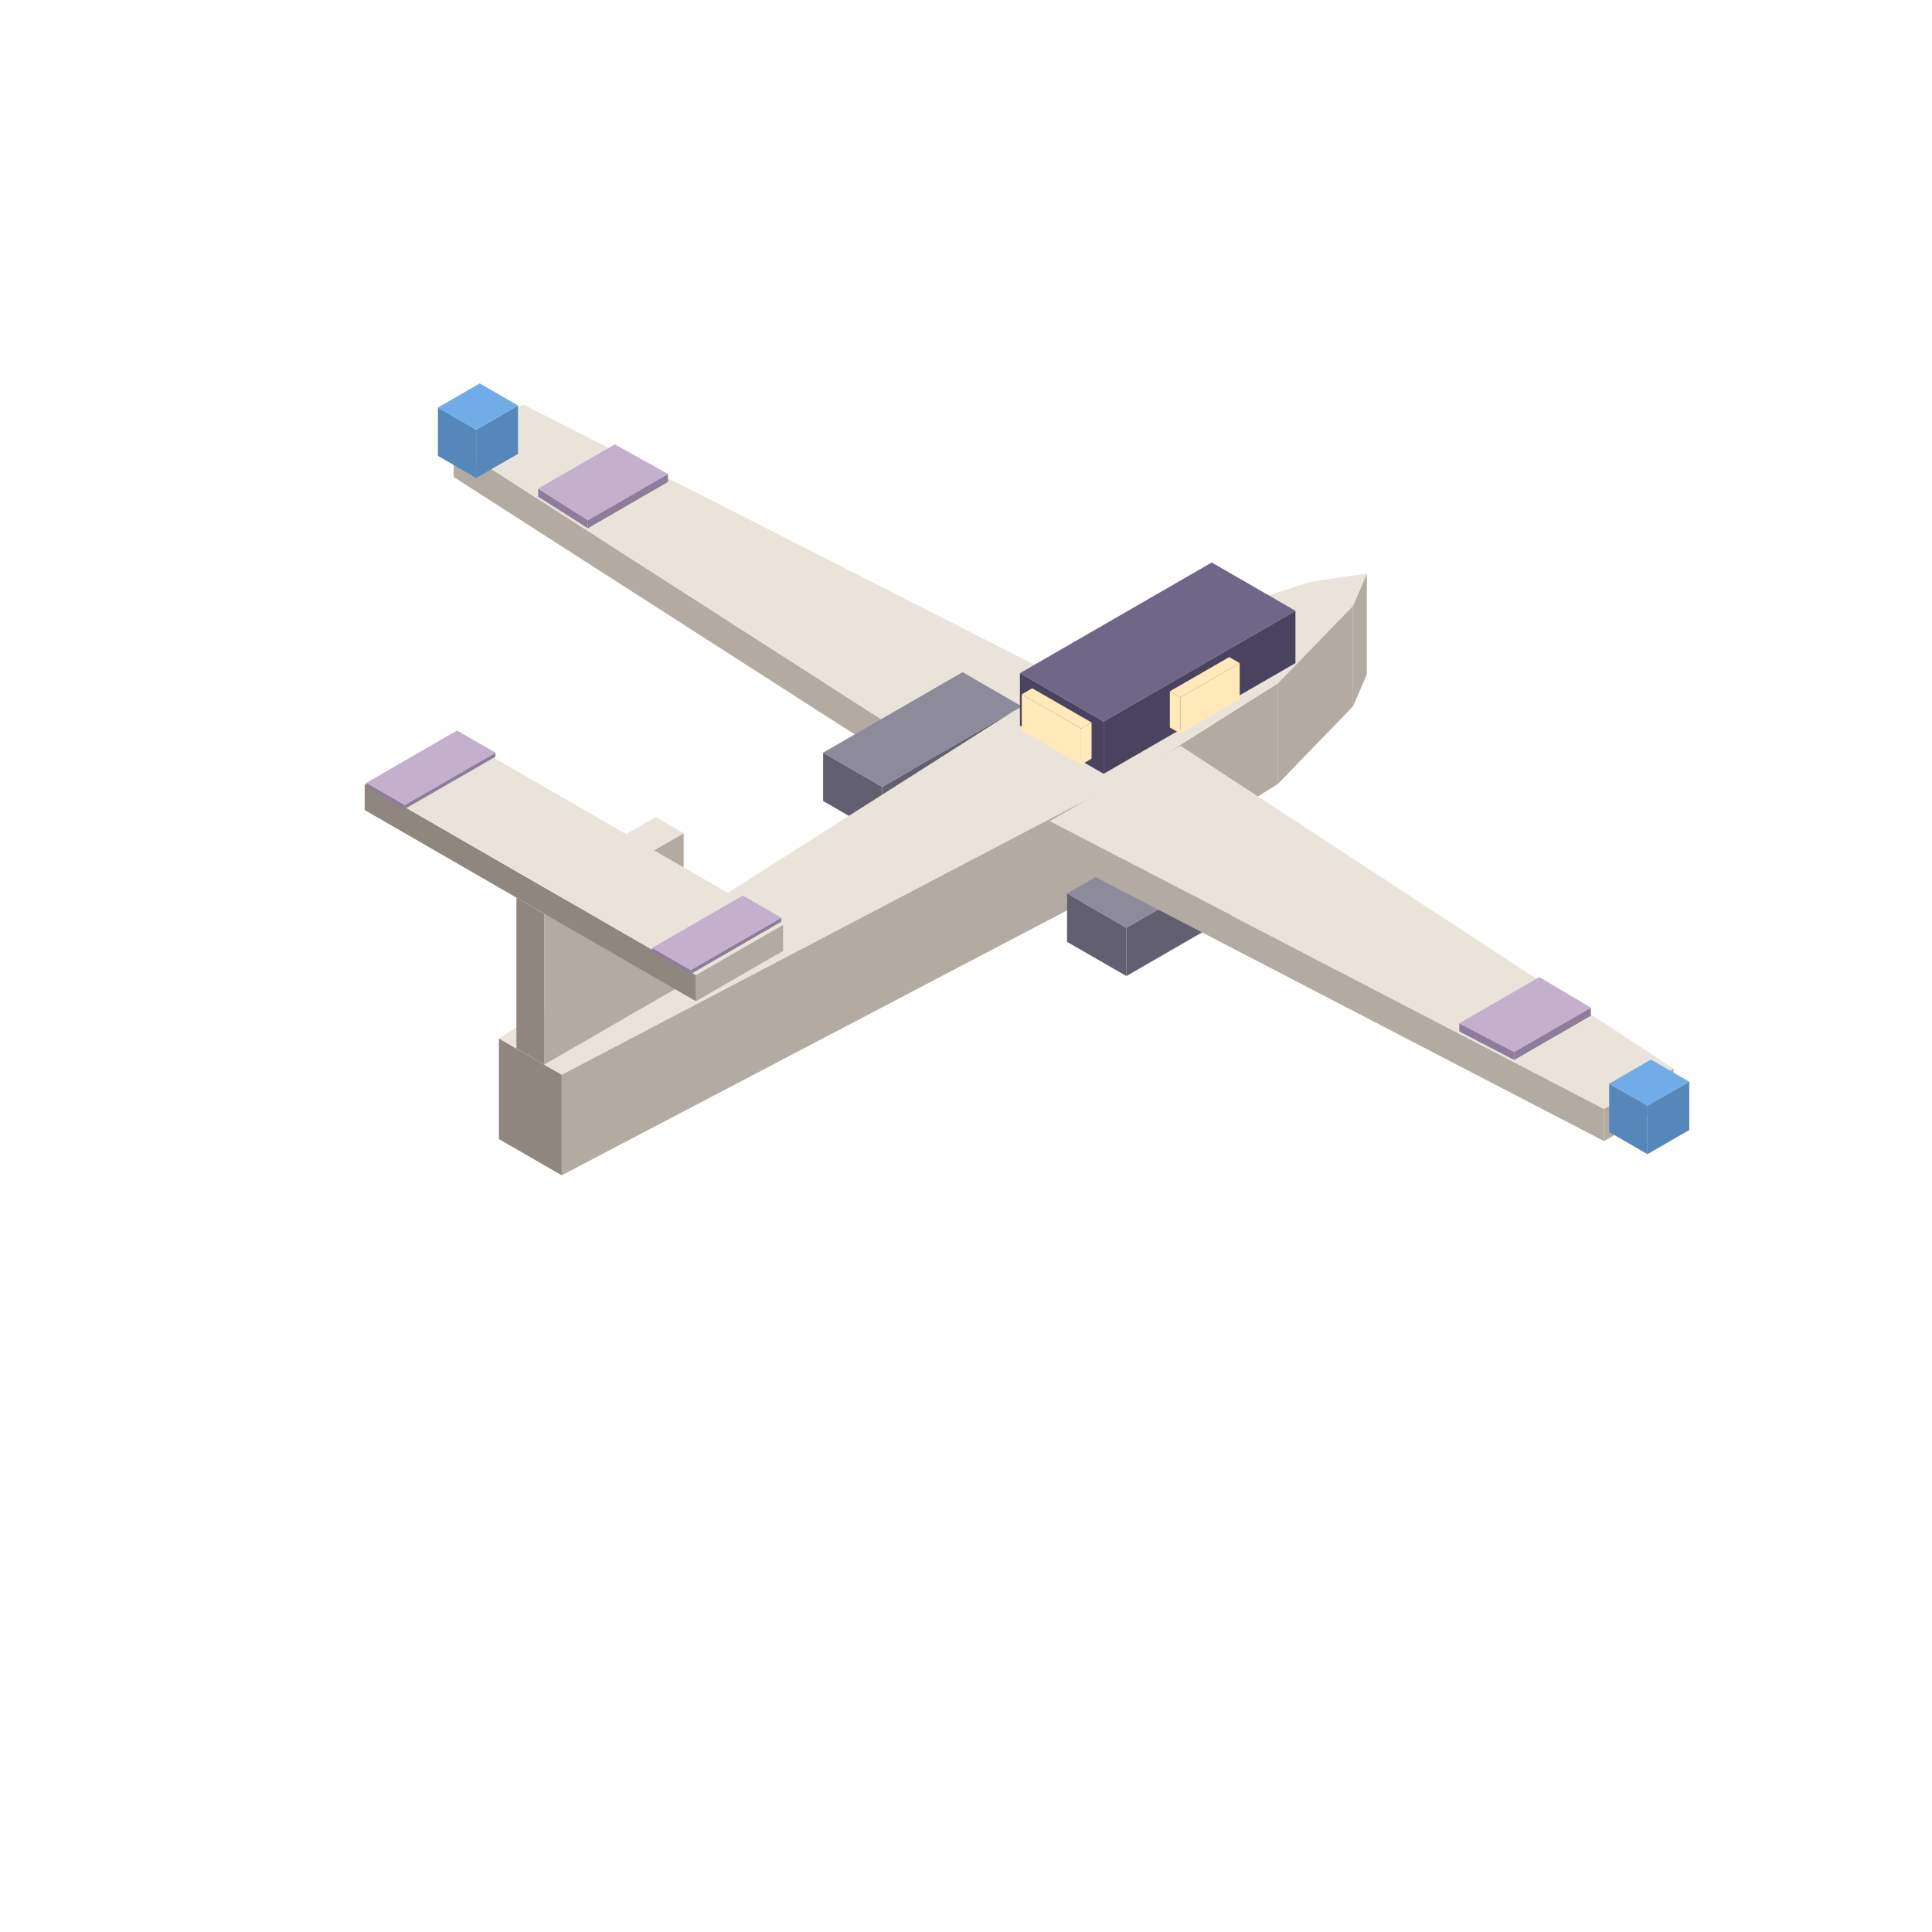
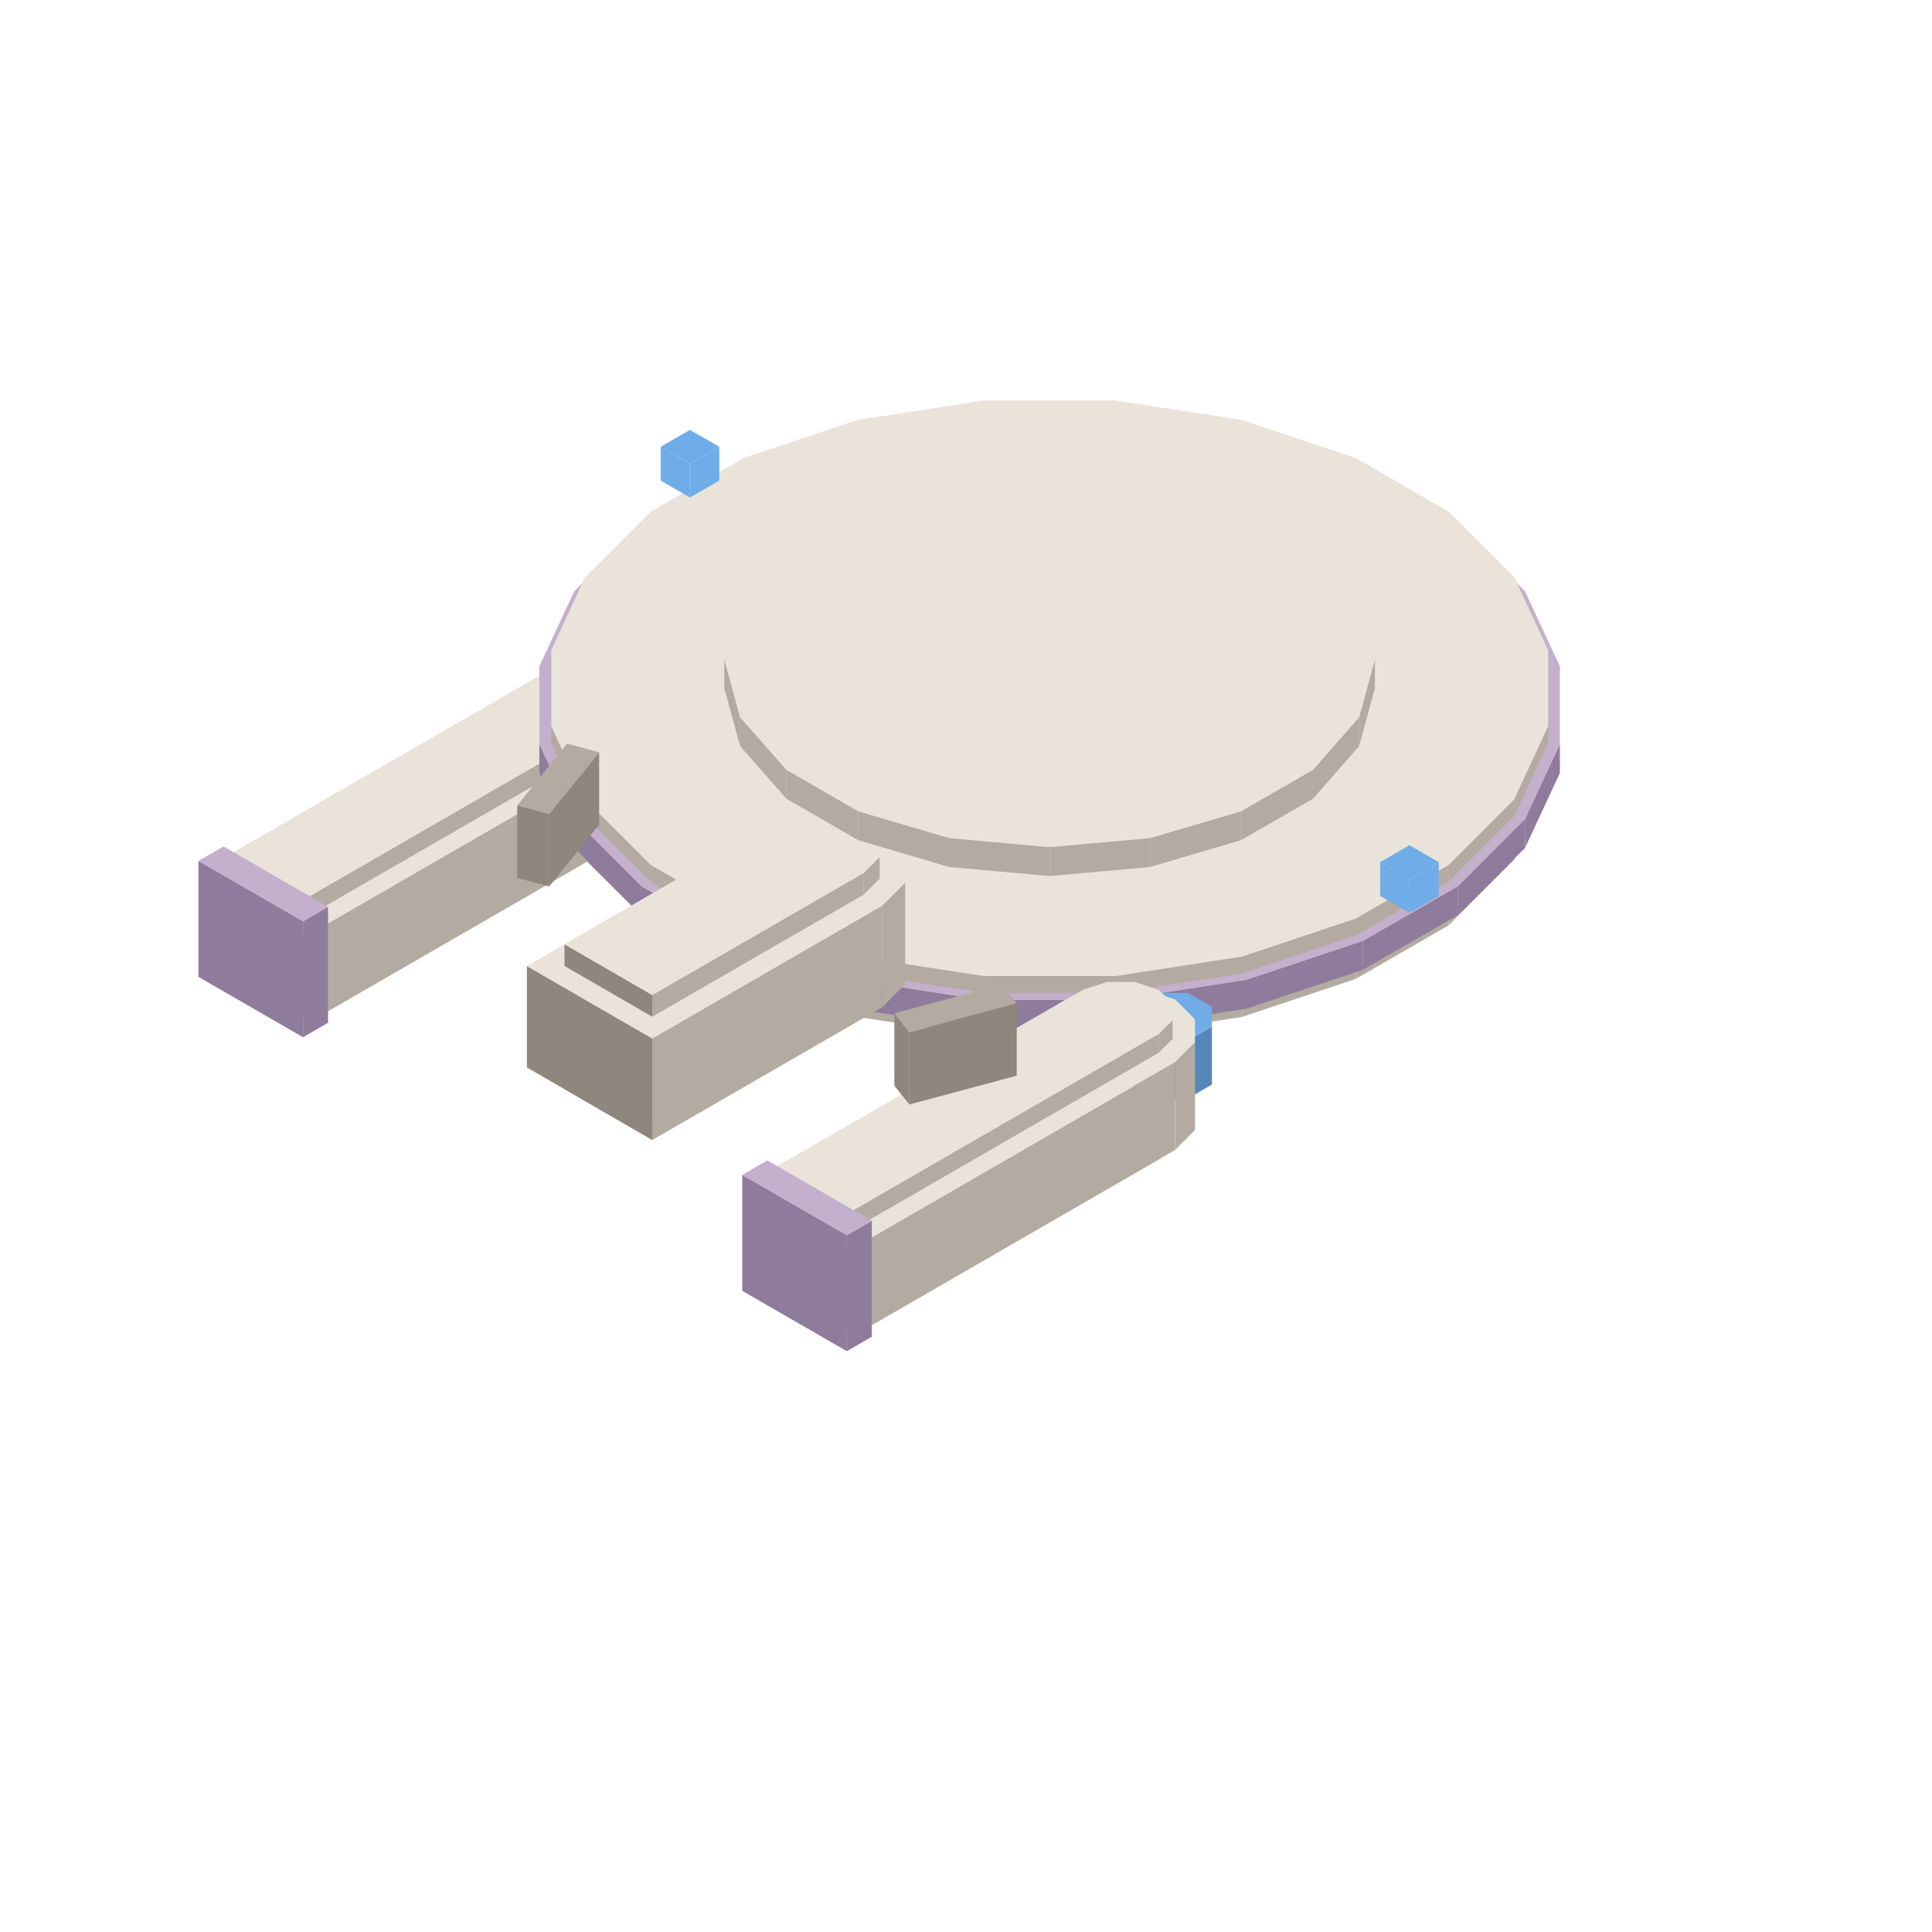
<svg xmlns="http://www.w3.org/2000/svg" width="42" height="42" viewBox="0 0 96 96">
-   <polygon fill="#b3aba1" points="47.31,38.00 53.80,34.25 53.80,35.85 47.31,39.60" />
-   <polygon fill="#b3aba1" points="22.54,22.10 47.31,38.00 47.31,39.60 22.54,23.70" />
-   <polygon fill="#e9e3da" points="53.80,34.25 47.31,38.00 22.54,22.10 26.00,20.10" />
-   <polygon fill="#8f7c9c" points="29.21,25.85 33.19,23.55 33.19,23.95 29.21,26.25" />
-   <polygon fill="#8f7c9c" points="26.74,24.28 29.21,25.85 29.21,26.25 26.74,24.68" />
-   <polygon fill="#c4afcc" points="33.19,23.55 29.21,25.85 26.74,24.28 30.55,22.08" />
-   <polygon fill="#5687ba" points="23.66,21.35 25.74,20.15 25.74,22.55 23.66,23.75" />
-   <polygon fill="#5687ba" points="21.76,20.25 23.66,21.35 23.66,23.75 21.76,22.65" />
-   <polygon fill="#70ace8" points="21.76,20.25 23.84,19.05 25.74,20.15 23.66,21.35" />
-   <polygon fill="#625f70" points="43.84,39.10 50.77,35.10 50.77,37.50 43.84,41.50" />
-   <polygon fill="#625f70" points="40.90,37.40 43.84,39.10 43.84,41.50 40.90,39.80" />
-   <polygon fill="#8d8a99" points="40.90,37.40 47.83,33.40 50.77,35.10 43.84,39.10" />
-   <polygon fill="#b3aba1" points="67.23,30.10 67.92,28.50 67.92,33.50 67.23,35.10" />
-   <polygon fill="#b3aba1" points="63.50,33.95 67.23,30.10 67.23,35.10 63.50,38.95" />
-   <polygon fill="#b3aba1" points="56.05,38.65 63.50,33.95 63.50,38.95 56.05,43.65" />
-   <polygon fill="#b3aba1" points="27.91,53.40 56.05,38.65 56.05,43.65 27.91,58.40" />
-   <polygon fill="#8f877e" points="24.79,51.60 27.91,53.40 27.91,58.40 24.79,56.60" />
-   <polygon fill="#e9e3da" points="24.79,51.60 50.34,35.35 58.48,31.05 65.15,28.90 67.92,28.50 67.23,30.10 63.50,33.95 56.05,38.65 27.91,53.40" />
-   <polygon fill="#625f70" points="55.97,46.10 62.90,42.10 62.90,44.50 55.97,48.50" />
-   <polygon fill="#625f70" points="53.02,44.40 55.97,46.10 55.97,48.50 53.02,46.80" />
-   <polygon fill="#8d8a99" points="53.02,44.40 59.95,40.40 62.90,42.10 55.97,46.10" />
-   <polygon fill="#b3aba1" points="79.70,55.10 83.16,53.10 83.16,54.70 79.70,56.70" />
-   <polygon fill="#b3aba1" points="52.16,40.80 79.70,55.10 79.70,56.70 52.16,42.40" />
-   <polygon fill="#e9e3da" points="52.16,40.80 58.65,37.05 83.16,53.10 79.70,55.10" />
-   <polygon fill="#8f7c9c" points="75.24,52.27 79.05,50.07 79.05,50.47 75.24,52.67" />
-   <polygon fill="#8f7c9c" points="72.51,50.85 75.24,52.27 75.24,52.67 72.51,51.25" />
-   <polygon fill="#c4afcc" points="72.51,50.85 76.49,48.55 79.05,50.07 75.24,52.27" />
-   <polygon fill="#5687ba" points="81.86,54.95 83.94,53.75 83.94,56.15 81.86,57.35" />
-   <polygon fill="#5687ba" points="79.96,53.85 81.86,54.95 81.86,57.35 79.96,56.25" />
-   <polygon fill="#70ace8" points="79.96,53.85 82.03,52.65 83.94,53.75 81.86,54.95" />
-   <polygon fill="#4a4360" points="54.84,35.85 64.37,30.35 64.37,32.95 54.84,38.45" />
-   <polygon fill="#4a4360" points="50.68,33.45 54.84,35.85 54.84,38.45 50.68,36.05" />
-   <polygon fill="#6f6688" points="50.68,33.45 60.21,27.95 64.37,30.35 54.84,35.85" />
-   <polygon fill="#ffe9b8" points="58.65,34.65 61.60,32.95 61.60,34.75 58.65,36.45" />
-   <polygon fill="#ffe9b8" points="58.13,34.35 58.65,34.65 58.65,36.45 58.13,36.15" />
-   <polygon fill="#ffe9b8" points="61.60,32.95 58.65,34.65 58.13,34.35 61.08,32.65" />
-   <polygon fill="#ffe9b8" points="50.77,34.50 53.72,36.20 53.72,38.00 50.77,36.30" />
-   <polygon fill="#ffe9b8" points="53.72,36.20 54.24,35.90 54.24,37.70 53.72,38.00" />
-   <polygon fill="#ffe9b8" points="53.72,36.20 50.77,34.50 51.29,34.20 54.24,35.90" />
-   <polygon fill="#b3aba1" points="27.04,45.40 33.97,41.40 33.97,48.90 27.04,52.90" />
-   <polygon fill="#8f877e" points="25.66,44.60 27.04,45.40 27.04,52.90 25.66,52.10" />
-   <polygon fill="#e9e3da" points="25.66,44.60 32.58,40.60 33.97,41.40 27.04,45.40" />
-   <polygon fill="#b3aba1" points="34.58,48.45 38.91,45.95 38.91,47.25 34.58,49.75" />
-   <polygon fill="#8f877e" points="18.12,38.95 34.58,48.45 34.58,49.75 18.12,40.25" />
-   <polygon fill="#e9e3da" points="18.12,38.95 22.45,36.45 38.91,45.95 34.58,48.45" />
-   <polygon fill="#8f7c9c" points="20.11,40.00 24.62,37.40 24.62,37.60 20.11,40.20" />
-   <polygon fill="#8f7c9c" points="18.21,38.90 20.11,40.00 20.11,40.20 18.21,39.10" />
-   <polygon fill="#c4afcc" points="18.21,38.90 22.71,36.30 24.62,37.40 20.11,40.00" />
-   <polygon fill="#8f7c9c" points="34.32,48.20 38.82,45.60 38.82,45.80 34.32,48.40" />
-   <polygon fill="#8f7c9c" points="32.41,47.10 34.32,48.20 34.32,48.40 32.41,47.30" />
-   <polygon fill="#c4afcc" points="32.41,47.10 36.91,44.50 38.82,45.60 34.32,48.20" />
+   <polygon fill="#5687ba" points="30.32,36.10 32.01,36.10 32.01,38.98 30.32,38.98" />
+   <polygon fill="#5687ba" points="29.13,35.41 30.32,36.10 30.32,38.98 29.13,38.29" />
+   <polygon fill="#5687ba" points="32.01,36.10 33.20,35.41 33.20,38.29 32.01,38.98" />
+   <polygon fill="#70ace8" points="32.01,36.10 30.32,36.10 29.13,35.41 29.13,34.43 30.32,33.74 32.01,33.74 33.20,34.43 33.20,35.41" />
+   <polygon fill="#b3aba1" points="30.56,41.08 31.25,40.38 31.25,41.32 30.56,42.01" />
+   <polygon fill="#b3aba1" points="15.37,49.85 30.56,41.08 30.56,42.01 15.37,50.78" />
+   <polygon fill="#8f877e" points="11.59,47.66 15.37,49.85 15.37,50.78 11.59,48.60" />
+   <polygon fill="#e9e3da" points="26.78,38.89 27.98,38.49 29.36,38.49 30.56,38.89 31.25,39.58 31.25,40.38 30.56,41.08 15.37,49.85 11.59,47.66" />
+   <polygon fill="#b3aba1" points="31.37,37.18 32.36,36.19 32.36,40.55 31.37,41.54" />
+   <polygon fill="#b3aba1" points="15.37,46.42 31.37,37.18 31.37,41.54 15.37,50.78" />
+   <polygon fill="#8f877e" points="9.96,43.30 15.37,46.42 15.37,50.78 9.96,47.66" />
+   <polygon fill="#e9e3da" points="25.97,34.06 27.68,33.49 29.66,33.49 31.37,34.06 32.36,35.05 32.36,36.19 31.37,37.18 15.37,46.42 9.96,43.30" />
+   <polygon fill="#b3aba1" points="30.56,35.77 31.25,35.08 31.25,36.02 30.56,36.71" />
+   <polygon fill="#b3aba1" points="15.37,44.54 30.56,35.77 30.56,36.71 15.37,45.48" />
+   <polygon fill="#8f877e" points="11.59,42.36 15.37,44.54 15.37,45.48 11.59,43.30" />
+   <polygon fill="#e9e3da" points="26.78,33.59 27.98,33.19 29.36,33.19 30.56,33.59 31.25,34.28 31.25,35.08 30.56,35.77 15.37,44.54 11.59,42.36" />
+   <polygon fill="#b3aba1" points="61.72,49.81 67.37,47.92 67.37,48.64 61.72,50.53" />
+   <polygon fill="#b3aba1" points="55.42,50.78 61.72,49.81 61.72,50.53 55.42,51.50" />
+   <polygon fill="#b3aba1" points="48.90,50.78 55.42,50.78 55.42,51.50 48.90,51.50" />
+   <polygon fill="#b3aba1" points="42.60,49.81 48.90,50.78 48.90,51.50 42.60,50.53" />
+   <polygon fill="#b3aba1" points="36.95,47.92 42.60,49.81 42.60,50.53 36.95,48.64" />
+   <polygon fill="#b3aba1" points="32.34,45.26 36.95,47.92 36.95,48.64 32.34,45.98" />
+   <polygon fill="#b3aba1" points="29.07,42.00 32.34,45.26 32.34,45.98 29.07,42.72" />
+   <polygon fill="#b3aba1" points="27.39,38.36 29.07,42.00 29.07,42.72 27.39,39.08" />
+   <polygon fill="#b3aba1" points="75.24,42.00 76.93,38.36 76.93,39.08 75.24,42.72" />
+   <polygon fill="#b3aba1" points="71.98,45.26 75.24,42.00 75.24,42.72 71.98,45.98" />
+   <polygon fill="#b3aba1" points="67.37,47.92 71.98,45.26 71.98,45.98 67.37,48.64" />
+   <polygon fill="#e9e3da" points="67.37,47.92 61.72,49.81 55.42,50.78 48.90,50.78 42.60,49.81 36.95,47.92 32.34,45.26 29.07,42.00 27.39,38.36 27.39,34.60 29.07,30.96 32.34,27.70 36.95,25.04 42.60,23.15 48.90,22.18 55.42,22.18 61.72,23.15 67.37,25.04 71.98,27.70 75.24,30.96 76.93,34.60 76.93,38.36 75.24,42.00 71.98,45.26" />
+   <polygon fill="#8f7c9c" points="61.94,48.68 67.72,46.75 67.72,48.19 61.94,50.12" />
+   <polygon fill="#8f7c9c" points="55.49,49.68 61.94,48.68 61.94,50.12 55.49,51.12" />
+   <polygon fill="#8f7c9c" points="48.82,49.68 55.49,49.68 55.49,51.12 48.82,51.12" />
+   <polygon fill="#8f7c9c" points="42.37,48.68 48.82,49.68 48.82,51.12 42.37,50.12" />
+   <polygon fill="#8f7c9c" points="36.59,46.75 42.37,48.68 42.37,50.12 36.59,48.19" />
+   <polygon fill="#8f7c9c" points="31.87,44.03 36.59,46.75 36.59,48.19 31.87,45.47" />
+   <polygon fill="#8f7c9c" points="28.53,40.69 31.87,44.03 31.87,45.47 28.53,42.13" />
+   <polygon fill="#8f7c9c" points="26.80,36.97 28.53,40.69 28.53,42.13 26.80,38.41" />
+   <polygon fill="#8f7c9c" points="75.78,40.69 77.51,36.97 77.51,38.41 75.78,42.13" />
+   <polygon fill="#8f7c9c" points="72.45,44.03 75.78,40.69 75.78,42.13 72.45,45.47" />
+   <polygon fill="#8f7c9c" points="67.72,46.75 72.45,44.03 72.45,45.47 67.72,48.19" />
+   <polygon fill="#c4afcc" points="67.72,46.75 61.94,48.68 55.49,49.68 48.82,49.68 42.37,48.68 36.59,46.75 31.87,44.03 28.53,40.69 26.80,36.97 26.80,33.11 28.53,29.39 31.87,26.05 36.59,23.33 42.37,21.40 48.82,20.40 55.49,20.40 61.94,21.40 67.72,23.33 72.45,26.05 75.78,29.39 77.51,33.11 77.51,36.97 75.78,40.69 72.45,44.03" />
+   <polygon fill="#b3aba1" points="61.72,47.53 67.37,45.64 67.37,46.48 61.72,48.37" />
+   <polygon fill="#b3aba1" points="55.42,48.50 61.72,47.53 61.72,48.37 55.42,49.34" />
+   <polygon fill="#b3aba1" points="48.90,48.50 55.42,48.50 55.42,49.34 48.90,49.34" />
+   <polygon fill="#b3aba1" points="42.60,47.53 48.90,48.50 48.90,49.34 42.60,48.37" />
+   <polygon fill="#b3aba1" points="36.95,45.64 42.60,47.53 42.60,48.37 36.95,46.48" />
+   <polygon fill="#b3aba1" points="32.34,42.98 36.95,45.64 36.95,46.48 32.34,43.82" />
+   <polygon fill="#b3aba1" points="29.07,39.72 32.34,42.98 32.34,43.82 29.07,40.56" />
+   <polygon fill="#b3aba1" points="27.39,36.08 29.07,39.72 29.07,40.56 27.39,36.92" />
+   <polygon fill="#b3aba1" points="75.24,39.72 76.93,36.08 76.93,36.92 75.24,40.56" />
+   <polygon fill="#b3aba1" points="71.98,42.98 75.24,39.72 75.24,40.56 71.98,43.82" />
+   <polygon fill="#b3aba1" points="67.37,45.64 71.98,42.98 71.98,43.82 67.37,46.48" />
+   <polygon fill="#e9e3da" points="67.37,45.64 61.72,47.53 55.42,48.50 48.90,48.50 42.60,47.53 36.95,45.64 32.34,42.98 29.07,39.72 27.39,36.08 27.39,32.32 29.07,28.68 32.34,25.42 36.95,22.76 42.60,20.87 48.90,19.90 55.42,19.90 61.72,20.87 67.37,22.76 71.98,25.42 75.24,28.68 76.93,32.32 76.93,36.08 75.24,39.72 71.98,42.98" />
+   <polygon fill="#8f877e" points="27.29,40.45 29.77,37.38 29.77,40.98 27.29,44.05" />
+   <polygon fill="#8f877e" points="25.70,40.02 27.29,40.45 27.29,44.05 25.70,43.62" />
+   <polygon fill="#b3aba1" points="25.70,40.02 28.18,36.95 29.77,37.38 27.29,40.45" />
+   <polygon fill="#b3aba1" points="42.91,49.50 43.71,48.70 43.71,49.78 42.91,50.58" />
+   <polygon fill="#b3aba1" points="32.41,55.56 42.91,49.50 42.91,50.58 32.41,56.64" />
+   <polygon fill="#8f877e" points="28.05,53.04 32.41,55.56 32.41,56.64 28.05,54.12" />
+   <polygon fill="#e9e3da" points="38.54,46.98 39.93,46.52 41.52,46.52 42.91,46.98 43.71,47.78 43.71,48.70 42.91,49.50 32.41,55.56 28.05,53.04" />
+   <polygon fill="#b3aba1" points="43.84,45.00 44.98,43.86 44.98,48.90 43.84,50.04" />
+   <polygon fill="#b3aba1" points="32.41,51.60 43.84,45.00 43.84,50.04 32.41,56.64" />
+   <polygon fill="#8f877e" points="26.18,48.00 32.41,51.60 32.41,56.64 26.18,53.04" />
+   <polygon fill="#e9e3da" points="37.61,41.40 39.58,40.74 41.87,40.74 43.84,41.40 44.98,42.54 44.98,43.86 43.84,45.00 32.41,51.60 26.18,48.00" />
+   <polygon fill="#b3aba1" points="42.91,43.38 43.71,42.58 43.71,43.66 42.91,44.46" />
+   <polygon fill="#b3aba1" points="32.41,49.44 42.91,43.38 42.91,44.46 32.41,50.52" />
+   <polygon fill="#8f877e" points="28.05,46.92 32.41,49.44 32.41,50.52 28.05,48.00" />
+   <polygon fill="#e9e3da" points="38.54,40.86 39.93,40.40 41.52,40.40 42.91,40.86 43.71,41.66 43.71,42.58 42.91,43.38 32.41,49.44 28.05,46.92" />
+   <polygon fill="#8f7c9c" points="15.06,45.78 16.30,45.06 16.30,50.82 15.06,51.54" />
+   <polygon fill="#8f7c9c" points="9.86,42.78 15.06,45.78 15.06,51.54 9.86,48.54" />
+   <polygon fill="#c4afcc" points="9.86,42.78 11.11,42.06 16.30,45.06 15.06,45.78" />
+   <polygon fill="#5687ba" points="57.34,51.70 59.03,51.70 59.03,54.58 57.34,54.58" />
+   <polygon fill="#5687ba" points="56.15,51.01 57.34,51.70 57.34,54.58 56.15,53.89" />
+   <polygon fill="#5687ba" points="59.03,51.70 60.22,51.01 60.22,53.89 59.03,54.58" />
+   <polygon fill="#70ace8" points="59.03,51.70 57.34,51.70 56.15,51.01 56.15,50.03 57.34,49.34 59.03,49.34 60.22,50.03 60.22,51.01" />
+   <polygon fill="#b3aba1" points="57.58,56.68 58.27,55.98 58.27,56.92 57.58,57.61" />
+   <polygon fill="#b3aba1" points="42.39,65.45 57.58,56.68 57.58,57.61 42.39,66.38" />
+   <polygon fill="#8f877e" points="38.61,63.26 42.39,65.45 42.39,66.38 38.61,64.20" />
+   <polygon fill="#e9e3da" points="53.80,54.49 55.00,54.09 56.38,54.09 57.58,54.49 58.27,55.18 58.27,55.98 57.58,56.68 42.39,65.45 38.61,63.26" />
+   <polygon fill="#b3aba1" points="58.39,52.78 59.38,51.79 59.38,56.15 58.39,57.14" />
+   <polygon fill="#b3aba1" points="42.39,62.02 58.39,52.78 58.39,57.14 42.39,66.38" />
+   <polygon fill="#8f877e" points="36.98,58.90 42.39,62.02 42.39,66.38 36.98,63.26" />
+   <polygon fill="#e9e3da" points="52.99,49.66 54.70,49.09 56.68,49.09 58.39,49.66 59.38,50.65 59.38,51.79 58.39,52.78 42.39,62.02 36.98,58.90" />
+   <polygon fill="#b3aba1" points="57.58,51.37 58.27,50.68 58.27,51.62 57.58,52.31" />
+   <polygon fill="#b3aba1" points="42.39,60.14 57.58,51.37 57.58,52.31 42.39,61.08" />
+   <polygon fill="#8f877e" points="38.61,57.96 42.39,60.14 42.39,61.08 38.61,58.90" />
+   <polygon fill="#e9e3da" points="53.80,49.19 55.00,48.79 56.38,48.79 57.58,49.19 58.27,49.88 58.27,50.68 57.58,51.37 42.39,60.14 38.61,57.96" />
+   <polygon fill="#8f877e" points="45.19,51.28 50.52,49.85 50.52,53.45 45.19,54.88" />
+   <polygon fill="#8f877e" points="44.44,50.35 45.19,51.28 45.19,54.88 44.44,53.95" />
+   <polygon fill="#b3aba1" points="44.44,50.35 49.77,48.92 50.52,49.85 45.19,51.28" />
+   <polygon fill="#8f7c9c" points="42.08,61.38 43.32,60.66 43.32,66.42 42.08,67.14" />
+   <polygon fill="#8f7c9c" points="36.88,58.38 42.08,61.38 42.08,67.14 36.88,64.14" />
+   <polygon fill="#c4afcc" points="36.88,58.38 38.13,57.66 43.32,60.66 42.08,61.38" />
+   <polygon fill="#70ace8" points="34.28,23.04 35.74,22.20 35.74,23.88 34.28,24.72" />
+   <polygon fill="#70ace8" points="32.83,22.20 34.28,23.04 34.28,24.72 32.83,23.88" />
+   <polygon fill="#70ace8" points="34.28,21.36 35.74,22.20 34.28,23.04 32.83,22.20" />
+   <polygon fill="#4a4360" points="54.24,32.91 57.17,32.46 57.17,34.50 54.24,34.95" />
+   <polygon fill="#4a4360" points="51.30,32.46 54.24,32.91 54.24,34.95 51.30,34.50" />
+   <polygon fill="#4a4360" points="49.14,31.22 51.30,32.46 51.30,34.50 49.14,33.26" />
+   <polygon fill="#4a4360" points="48.36,29.52 49.14,31.22 49.14,33.26 48.36,31.56" />
+   <polygon fill="#4a4360" points="59.33,31.22 60.11,29.52 60.11,31.56 59.33,33.26" />
+   <polygon fill="#4a4360" points="57.17,32.46 59.33,31.22 59.33,33.26 57.17,34.50" />
+   <polygon fill="#6f6688" points="57.17,32.46 54.24,32.91 51.30,32.46 49.14,31.22 48.36,29.52 49.14,27.82 51.30,26.58 54.24,26.13 57.17,26.58 59.33,27.82 60.11,29.52 59.33,31.22" />
+   <polygon fill="#ffe9b8" points="59.02,29.16 59.85,28.68 59.85,29.88 59.02,30.36" />
+   <polygon fill="#ffe9b8" points="55.69,27.24 59.02,29.16 59.02,30.36 55.69,28.44" />
+   <polygon fill="#ffe9b8" points="55.69,27.24 56.52,26.76 59.85,28.68 59.02,29.16" />
+   <polygon fill="#b3aba1" points="57.15,41.64 61.66,40.31 61.66,41.75 57.15,43.08" />
+   <polygon fill="#b3aba1" points="52.16,42.09 57.15,41.64 57.15,43.08 52.16,43.53" />
+   <polygon fill="#b3aba1" points="47.16,41.64 52.16,42.09 52.16,43.53 47.16,43.08" />
+   <polygon fill="#b3aba1" points="42.65,40.31 47.16,41.64 47.16,43.08 42.65,41.75" />
+   <polygon fill="#b3aba1" points="39.08,38.25 42.65,40.31 42.65,41.75 39.08,39.69" />
+   <polygon fill="#b3aba1" points="36.78,35.64 39.08,38.25 39.08,39.69 36.78,37.08" />
+   <polygon fill="#b3aba1" points="35.99,32.76 36.78,35.64 36.78,37.08 35.99,34.20" />
+   <polygon fill="#b3aba1" points="67.53,35.64 68.32,32.76 68.32,34.20 67.53,37.08" />
+   <polygon fill="#b3aba1" points="65.24,38.25 67.53,35.64 67.53,37.08 65.24,39.69" />
+   <polygon fill="#b3aba1" points="61.66,40.31 65.24,38.25 65.24,39.69 61.66,41.75" />
+   <polygon fill="#e9e3da" points="61.66,40.31 57.15,41.64 52.16,42.09 47.16,41.64 42.65,40.31 39.08,38.25 36.78,35.64 35.99,32.76 36.78,29.88 39.08,27.27 42.65,25.21 47.16,23.88 52.16,23.43 57.15,23.88 61.66,25.21 65.24,27.27 67.53,29.88 68.32,32.76 67.53,35.64 65.24,38.25" />
+   <polygon fill="#70ace8" points="70.03,43.68 71.49,42.84 71.49,44.52 70.03,45.36" />
+   <polygon fill="#70ace8" points="68.58,42.84 70.03,43.68 70.03,45.36 68.58,44.52" />
+   <polygon fill="#70ace8" points="70.03,42.00 71.49,42.84 70.03,43.68 68.58,42.84" />
</svg>
